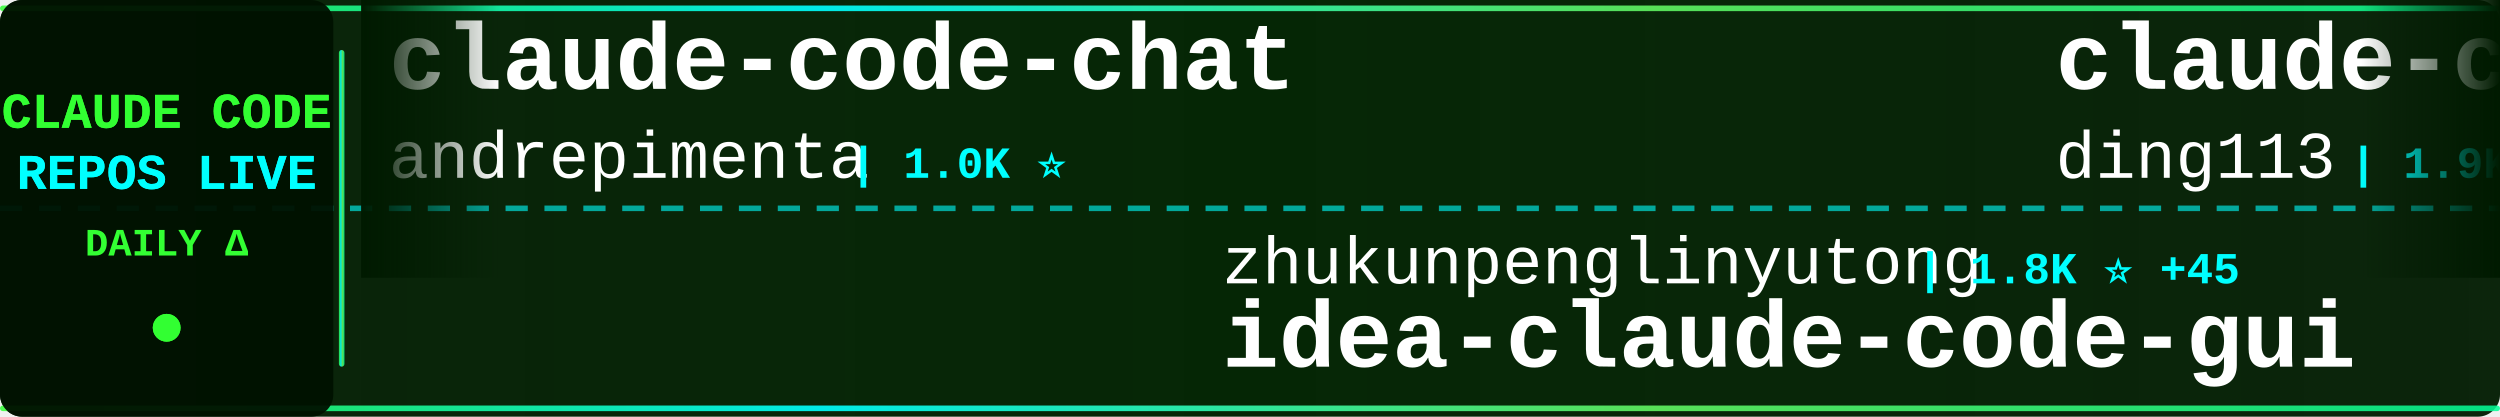
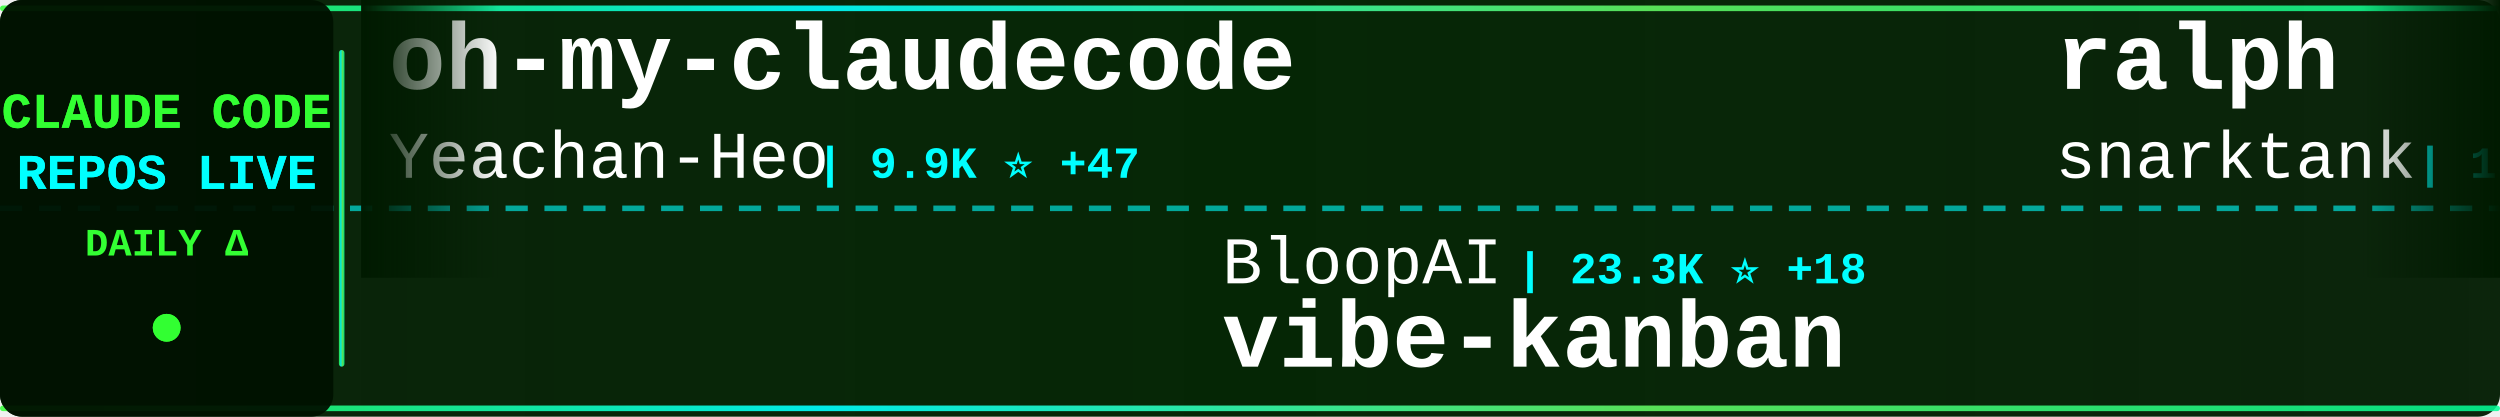
<svg xmlns="http://www.w3.org/2000/svg" width="900" height="150">
  <defs>
    <linearGradient id="tickerBg" x1="0%" y1="0%" x2="100%" y2="0%">
      <stop offset="0%" style="stop-color:#001a00;stop-opacity:0.95" />
      <stop offset="50%" style="stop-color:#002200;stop-opacity:0.98" />
      <stop offset="100%" style="stop-color:#001a00;stop-opacity:0.95" />
    </linearGradient>
    <linearGradient id="borderGrad" x1="0%" y1="0%" x2="100%" y2="0%">
      <stop offset="0%" style="stop-color:#33ff33;stop-opacity:0.85">
        <animate attributeName="stop-opacity" values="0.85;1;0.85" dur="2s" repeatCount="indefinite" />
      </stop>
      <stop offset="33%" style="stop-color:#00ffff;stop-opacity:0.9">
        <animate attributeName="stop-opacity" values="0.9;1;0.9" dur="2.2s" repeatCount="indefinite" />
      </stop>
      <stop offset="66%" style="stop-color:#66ff66;stop-opacity:0.85">
        <animate attributeName="stop-opacity" values="0.85;1;0.85" dur="1.8s" repeatCount="indefinite" />
      </stop>
      <stop offset="100%" style="stop-color:#00ff99;stop-opacity:0.85">
        <animate attributeName="stop-opacity" values="0.85;1;0.85" dur="2s" repeatCount="indefinite" />
      </stop>
    </linearGradient>
    <filter id="textGlow">
      <feGaussianBlur stdDeviation="0.1" result="coloredBlur" />
      <feMerge>
        <feMergeNode in="coloredBlur" />
        <feMergeNode in="SourceGraphic" />
      </feMerge>
    </filter>
    <filter id="metricGlow">
      <feGaussianBlur stdDeviation="0.2" result="coloredBlur" />
      <feMerge>
        <feMergeNode in="coloredBlur" />
        <feMergeNode in="SourceGraphic" />
      </feMerge>
    </filter>
    <linearGradient id="leftFade" x1="0%" y1="0%" x2="100%" y2="0%">
      <stop offset="0%" style="stop-color:#001a00;stop-opacity:1" />
      <stop offset="100%" style="stop-color:#001a00;stop-opacity:0" />
    </linearGradient>
    <linearGradient id="rightFade" x1="0%" y1="0%" x2="100%" y2="0%">
      <stop offset="0%" style="stop-color:#001a00;stop-opacity:0" />
      <stop offset="100%" style="stop-color:#001a00;stop-opacity:1" />
    </linearGradient>
  </defs>
  <rect width="900" height="150" fill="url(#tickerBg)" rx="8" />
  <rect x="0" y="2" width="900" height="2" fill="url(#borderGrad)" rx="1" />
  <rect x="0" y="146" width="900" height="2" fill="url(#borderGrad)" rx="1" />
  <line x1="0" y1="75" x2="900" y2="75" stroke="#00ffff" stroke-width="2" stroke-dasharray="8 6" opacity="0.6" />
  <rect x="0" y="0" width="120" height="150" fill="#001100" opacity="0.95" rx="8" />
  <text x="60" y="46" font-family="'Courier New', monospace" font-size="18" font-weight="bold" fill="#33ff33" text-anchor="middle" filter="url(#textGlow)">
    CLAUDE CODE
  </text>
  <text x="60" y="68" font-family="'Courier New', monospace" font-size="18" font-weight="bold" fill="#00ffff" text-anchor="middle" filter="url(#textGlow)">
    REPOS LIVE
  </text>
  <text x="60" y="92" font-family="'Courier New', monospace" font-size="14" font-weight="bold" fill="#33ff33" text-anchor="middle">
    DAILY Δ
  </text>
  <circle cx="60" cy="118" r="5" fill="#33ff33" filter="url(#metricGlow)">
    <animate attributeName="r" values="4;6;4" dur="1.5s" repeatCount="indefinite" />
    <animate attributeName="opacity" values="0.6;1;0.6" dur="1.5s" repeatCount="indefinite" />
  </circle>
  <rect x="122" y="18" width="2" height="114" fill="url(#borderGrad)" rx="1" />
  <clipPath id="tickerClip">
    <rect x="130" y="0" width="770" height="150" />
  </clipPath>
  <g clip-path="url(#tickerClip)">
    <g id="tickerItems">
      <animateTransform attributeName="transform" attributeType="XML" type="translate" from="0 0" to="-3000 0" dur="54s" repeatCount="indefinite" />
      <g transform="translate(0, 0)">
-         <text x="140" y="32" font-family="'Courier New', monospace" font-size="34" font-weight="bold" fill="#ffffff">claude-code-chat</text>
-         <text x="140" y="64" font-family="'Courier New', monospace" font-size="24" font-weight="normal" fill="#ffffff" opacity="1.0">andrepimenta</text>
-         <text x="306" y="64" font-family="'Courier New', monospace" font-size="16" font-weight="bold" fill="#00ffff"> | 1.0K ⭐</text>
+         <text x="140" y="32" font-family="'Courier New', monospace" font-size="34" font-weight="bold" fill="#ffffff">oh-my-claudecode</text>
+         <text x="140" y="64" font-family="'Courier New', monospace" font-size="24" font-weight="normal" fill="#ffffff" opacity="1.0">Yeachan-Heo</text>
+         <text x="294" y="64" font-family="'Courier New', monospace" font-size="16" font-weight="bold" fill="#00ffff"> | 9.9K ⭐ +47</text>
      </g>
      <g transform="translate(300, 0)">
-         <text x="140" y="102" font-family="'Courier New', monospace" font-size="24" font-weight="normal" fill="#ffffff" opacity="1.0">zhukunpenglinyutong</text>
-         <text x="390" y="102" font-family="'Courier New', monospace" font-size="16" font-weight="bold" fill="#00ffff"> | 1.8K ⭐ +45</text>
-         <text x="140" y="132" font-family="'Courier New', monospace" font-size="34" font-weight="bold" fill="#ffffff">idea-claude-code-gui</text>
+         <text x="140" y="102" font-family="'Courier New', monospace" font-size="24" font-weight="normal" fill="#ffffff" opacity="1.0">BloopAI</text>
+         <text x="246" y="102" font-family="'Courier New', monospace" font-size="16" font-weight="bold" fill="#00ffff"> | 23.3K ⭐ +18</text>
+         <text x="140" y="132" font-family="'Courier New', monospace" font-size="34" font-weight="bold" fill="#ffffff">vibe-kanban</text>
      </g>
      <g transform="translate(600, 0)">
-         <text x="140" y="32" font-family="'Courier New', monospace" font-size="34" font-weight="bold" fill="#ffffff">claude-code-hub</text>
-         <text x="140" y="64" font-family="'Courier New', monospace" font-size="24" font-weight="normal" fill="#ffffff" opacity="1.0">ding113</text>
-         <text x="246" y="64" font-family="'Courier New', monospace" font-size="16" font-weight="bold" fill="#00ffff"> | 1.9K ⭐ +8</text>
+         <text x="140" y="32" font-family="'Courier New', monospace" font-size="34" font-weight="bold" fill="#ffffff">ralph</text>
+         <text x="140" y="64" font-family="'Courier New', monospace" font-size="24" font-weight="normal" fill="#ffffff" opacity="1.0">snarktank</text>
+         <text x="270" y="64" font-family="'Courier New', monospace" font-size="16" font-weight="bold" fill="#00ffff"> | 13.0K ⭐ +20</text>
      </g>
      <g transform="translate(900, 0)">
-         <text x="140" y="102" font-family="'Courier New', monospace" font-size="24" font-weight="normal" fill="#ffffff" opacity="1.0">siteboon</text>
-         <text x="258" y="102" font-family="'Courier New', monospace" font-size="16" font-weight="bold" fill="#00ffff"> | 8.5K ⭐ +15</text>
-         <text x="140" y="132" font-family="'Courier New', monospace" font-size="34" font-weight="bold" fill="#ffffff">claudecodeui</text>
+         <text x="140" y="102" font-family="'Courier New', monospace" font-size="24" font-weight="normal" fill="#ffffff" opacity="1.0">kn1026</text>
+         <text x="234" y="102" font-family="'Courier New', monospace" font-size="16" font-weight="bold" fill="#00ffff"> | 705 ⭐</text>
+         <text x="140" y="132" font-family="'Courier New', monospace" font-size="34" font-weight="bold" fill="#ffffff">cc</text>
      </g>
      <g transform="translate(1200, 0)">
-         <text x="140" y="32" font-family="'Courier New', monospace" font-size="34" font-weight="bold" fill="#ffffff">claude-code-action</text>
-         <text x="140" y="64" font-family="'Courier New', monospace" font-size="24" font-weight="normal" fill="#ffffff" opacity="1.0">anthropics</text>
-         <text x="282" y="64" font-family="'Courier New', monospace" font-size="16" font-weight="bold" fill="#00ffff"> | 6.3K ⭐ +6</text>
+         <text x="140" y="32" font-family="'Courier New', monospace" font-size="34" font-weight="bold" fill="#ffffff">claude-code-ultimate-gui...</text>
+         <text x="140" y="64" font-family="'Courier New', monospace" font-size="24" font-weight="normal" fill="#ffffff" opacity="1.0">FlorianBruniaux</text>
+         <text x="342" y="64" font-family="'Courier New', monospace" font-size="16" font-weight="bold" fill="#00ffff"> | 1.6K ⭐ +9</text>
      </g>
      <g transform="translate(1500, 0)">
-         <text x="140" y="102" font-family="'Courier New', monospace" font-size="24" font-weight="normal" fill="#ffffff" opacity="1.0">affaan-m</text>
-         <text x="258" y="102" font-family="'Courier New', monospace" font-size="16" font-weight="bold" fill="#00ffff"> | 78.4K ⭐ +863</text>
-         <text x="140" y="132" font-family="'Courier New', monospace" font-size="34" font-weight="bold" fill="#ffffff">everything-claude-code</text>
+         <text x="140" y="102" font-family="'Courier New', monospace" font-size="24" font-weight="normal" fill="#ffffff" opacity="1.0">simonw</text>
+         <text x="234" y="102" font-family="'Courier New', monospace" font-size="16" font-weight="bold" fill="#00ffff"> | 1.1K ⭐ +1</text>
+         <text x="140" y="132" font-family="'Courier New', monospace" font-size="34" font-weight="bold" fill="#ffffff">claude-code-transcripts</text>
      </g>
      <g transform="translate(1800, 0)">
-         <text x="140" y="32" font-family="'Courier New', monospace" font-size="34" font-weight="bold" fill="#ffffff">agents</text>
-         <text x="140" y="64" font-family="'Courier New', monospace" font-size="24" font-weight="normal" fill="#ffffff" opacity="1.0">wshobson</text>
-         <text x="258" y="64" font-family="'Courier New', monospace" font-size="16" font-weight="bold" fill="#00ffff"> | 31.3K ⭐ +30</text>
+         <text x="140" y="32" font-family="'Courier New', monospace" font-size="34" font-weight="bold" fill="#ffffff">claude-code-pm-course</text>
+         <text x="140" y="64" font-family="'Courier New', monospace" font-size="24" font-weight="normal" fill="#ffffff" opacity="1.0">carlvellotti</text>
+         <text x="306" y="64" font-family="'Courier New', monospace" font-size="16" font-weight="bold" fill="#00ffff"> | 1.6K ⭐</text>
      </g>
      <g transform="translate(2100, 0)">
-         <text x="140" y="102" font-family="'Courier New', monospace" font-size="24" font-weight="normal" fill="#ffffff" opacity="1.0">ykdojo</text>
-         <text x="234" y="102" font-family="'Courier New', monospace" font-size="16" font-weight="bold" fill="#00ffff"> | 4.9K ⭐ +46</text>
-         <text x="140" y="132" font-family="'Courier New', monospace" font-size="34" font-weight="bold" fill="#ffffff">claude-code-tips</text>
+         <text x="140" y="102" font-family="'Courier New', monospace" font-size="24" font-weight="normal" fill="#ffffff" opacity="1.0">disler</text>
+         <text x="234" y="102" font-family="'Courier New', monospace" font-size="16" font-weight="bold" fill="#00ffff"> | 1.3K ⭐</text>
+         <text x="140" y="132" font-family="'Courier New', monospace" font-size="34" font-weight="bold" fill="#ffffff">claude-code-hooks-multi-...</text>
      </g>
      <g transform="translate(2400, 0)">
-         <text x="140" y="32" font-family="'Courier New', monospace" font-size="34" font-weight="bold" fill="#ffffff">Claude-Code-Usage-Monito...</text>
-         <text x="140" y="64" font-family="'Courier New', monospace" font-size="24" font-weight="normal" fill="#ffffff" opacity="1.0">Maciek-roboblog</text>
-         <text x="342" y="64" font-family="'Courier New', monospace" font-size="16" font-weight="bold" fill="#00ffff"> | 7.0K ⭐ +3</text>
+         <text x="140" y="32" font-family="'Courier New', monospace" font-size="34" font-weight="bold" fill="#ffffff">my-claude-code-setup</text>
+         <text x="140" y="64" font-family="'Courier New', monospace" font-size="24" font-weight="normal" fill="#ffffff" opacity="1.0">centminmod</text>
+         <text x="282" y="64" font-family="'Courier New', monospace" font-size="16" font-weight="bold" fill="#00ffff"> | 2.0K ⭐ +3</text>
      </g>
      <g transform="translate(2700, 0)">
-         <text x="140" y="102" font-family="'Courier New', monospace" font-size="24" font-weight="normal" fill="#ffffff" opacity="1.0">alirezarezvani</text>
-         <text x="330" y="102" font-family="'Courier New', monospace" font-size="16" font-weight="bold" fill="#00ffff"> | 5.3K ⭐ +48</text>
-         <text x="140" y="132" font-family="'Courier New', monospace" font-size="34" font-weight="bold" fill="#ffffff">claude-skills</text>
+         <text x="140" y="102" font-family="'Courier New', monospace" font-size="24" font-weight="normal" fill="#ffffff" opacity="1.0">Alishahryar1</text>
+         <text x="306" y="102" font-family="'Courier New', monospace" font-size="16" font-weight="bold" fill="#00ffff"> | 980 ⭐ +8</text>
+         <text x="140" y="132" font-family="'Courier New', monospace" font-size="34" font-weight="bold" fill="#ffffff">free-claude-code</text>
      </g>
      <g transform="translate(3000, 0)">
-         <text x="140" y="32" font-family="'Courier New', monospace" font-size="34" font-weight="bold" fill="#ffffff">claude-code-chat</text>
-         <text x="140" y="64" font-family="'Courier New', monospace" font-size="24" font-weight="normal" fill="#ffffff" opacity="1.0">andrepimenta</text>
-         <text x="306" y="64" font-family="'Courier New', monospace" font-size="16" font-weight="bold" fill="#00ffff"> | 1.0K ⭐</text>
+         <text x="140" y="32" font-family="'Courier New', monospace" font-size="34" font-weight="bold" fill="#ffffff">oh-my-claudecode</text>
+         <text x="140" y="64" font-family="'Courier New', monospace" font-size="24" font-weight="normal" fill="#ffffff" opacity="1.0">Yeachan-Heo</text>
+         <text x="294" y="64" font-family="'Courier New', monospace" font-size="16" font-weight="bold" fill="#00ffff"> | 9.9K ⭐ +47</text>
      </g>
      <g transform="translate(3300, 0)">
-         <text x="140" y="102" font-family="'Courier New', monospace" font-size="24" font-weight="normal" fill="#ffffff" opacity="1.0">zhukunpenglinyutong</text>
-         <text x="390" y="102" font-family="'Courier New', monospace" font-size="16" font-weight="bold" fill="#00ffff"> | 1.8K ⭐ +45</text>
-         <text x="140" y="132" font-family="'Courier New', monospace" font-size="34" font-weight="bold" fill="#ffffff">idea-claude-code-gui</text>
+         <text x="140" y="102" font-family="'Courier New', monospace" font-size="24" font-weight="normal" fill="#ffffff" opacity="1.0">BloopAI</text>
+         <text x="246" y="102" font-family="'Courier New', monospace" font-size="16" font-weight="bold" fill="#00ffff"> | 23.3K ⭐ +18</text>
+         <text x="140" y="132" font-family="'Courier New', monospace" font-size="34" font-weight="bold" fill="#ffffff">vibe-kanban</text>
      </g>
      <g transform="translate(3600, 0)">
-         <text x="140" y="32" font-family="'Courier New', monospace" font-size="34" font-weight="bold" fill="#ffffff">claude-code-hub</text>
-         <text x="140" y="64" font-family="'Courier New', monospace" font-size="24" font-weight="normal" fill="#ffffff" opacity="1.0">ding113</text>
-         <text x="246" y="64" font-family="'Courier New', monospace" font-size="16" font-weight="bold" fill="#00ffff"> | 1.9K ⭐ +8</text>
+         <text x="140" y="32" font-family="'Courier New', monospace" font-size="34" font-weight="bold" fill="#ffffff">ralph</text>
+         <text x="140" y="64" font-family="'Courier New', monospace" font-size="24" font-weight="normal" fill="#ffffff" opacity="1.0">snarktank</text>
+         <text x="270" y="64" font-family="'Courier New', monospace" font-size="16" font-weight="bold" fill="#00ffff"> | 13.0K ⭐ +20</text>
      </g>
      <g transform="translate(3900, 0)">
-         <text x="140" y="102" font-family="'Courier New', monospace" font-size="24" font-weight="normal" fill="#ffffff" opacity="1.0">siteboon</text>
-         <text x="258" y="102" font-family="'Courier New', monospace" font-size="16" font-weight="bold" fill="#00ffff"> | 8.5K ⭐ +15</text>
-         <text x="140" y="132" font-family="'Courier New', monospace" font-size="34" font-weight="bold" fill="#ffffff">claudecodeui</text>
+         <text x="140" y="102" font-family="'Courier New', monospace" font-size="24" font-weight="normal" fill="#ffffff" opacity="1.0">kn1026</text>
+         <text x="234" y="102" font-family="'Courier New', monospace" font-size="16" font-weight="bold" fill="#00ffff"> | 705 ⭐</text>
+         <text x="140" y="132" font-family="'Courier New', monospace" font-size="34" font-weight="bold" fill="#ffffff">cc</text>
      </g>
    </g>
  </g>
  <rect x="130" y="0" width="50" height="100" fill="url(#leftFade)" />
  <rect x="850" y="0" width="50" height="100" fill="url(#rightFade)" />
</svg>
